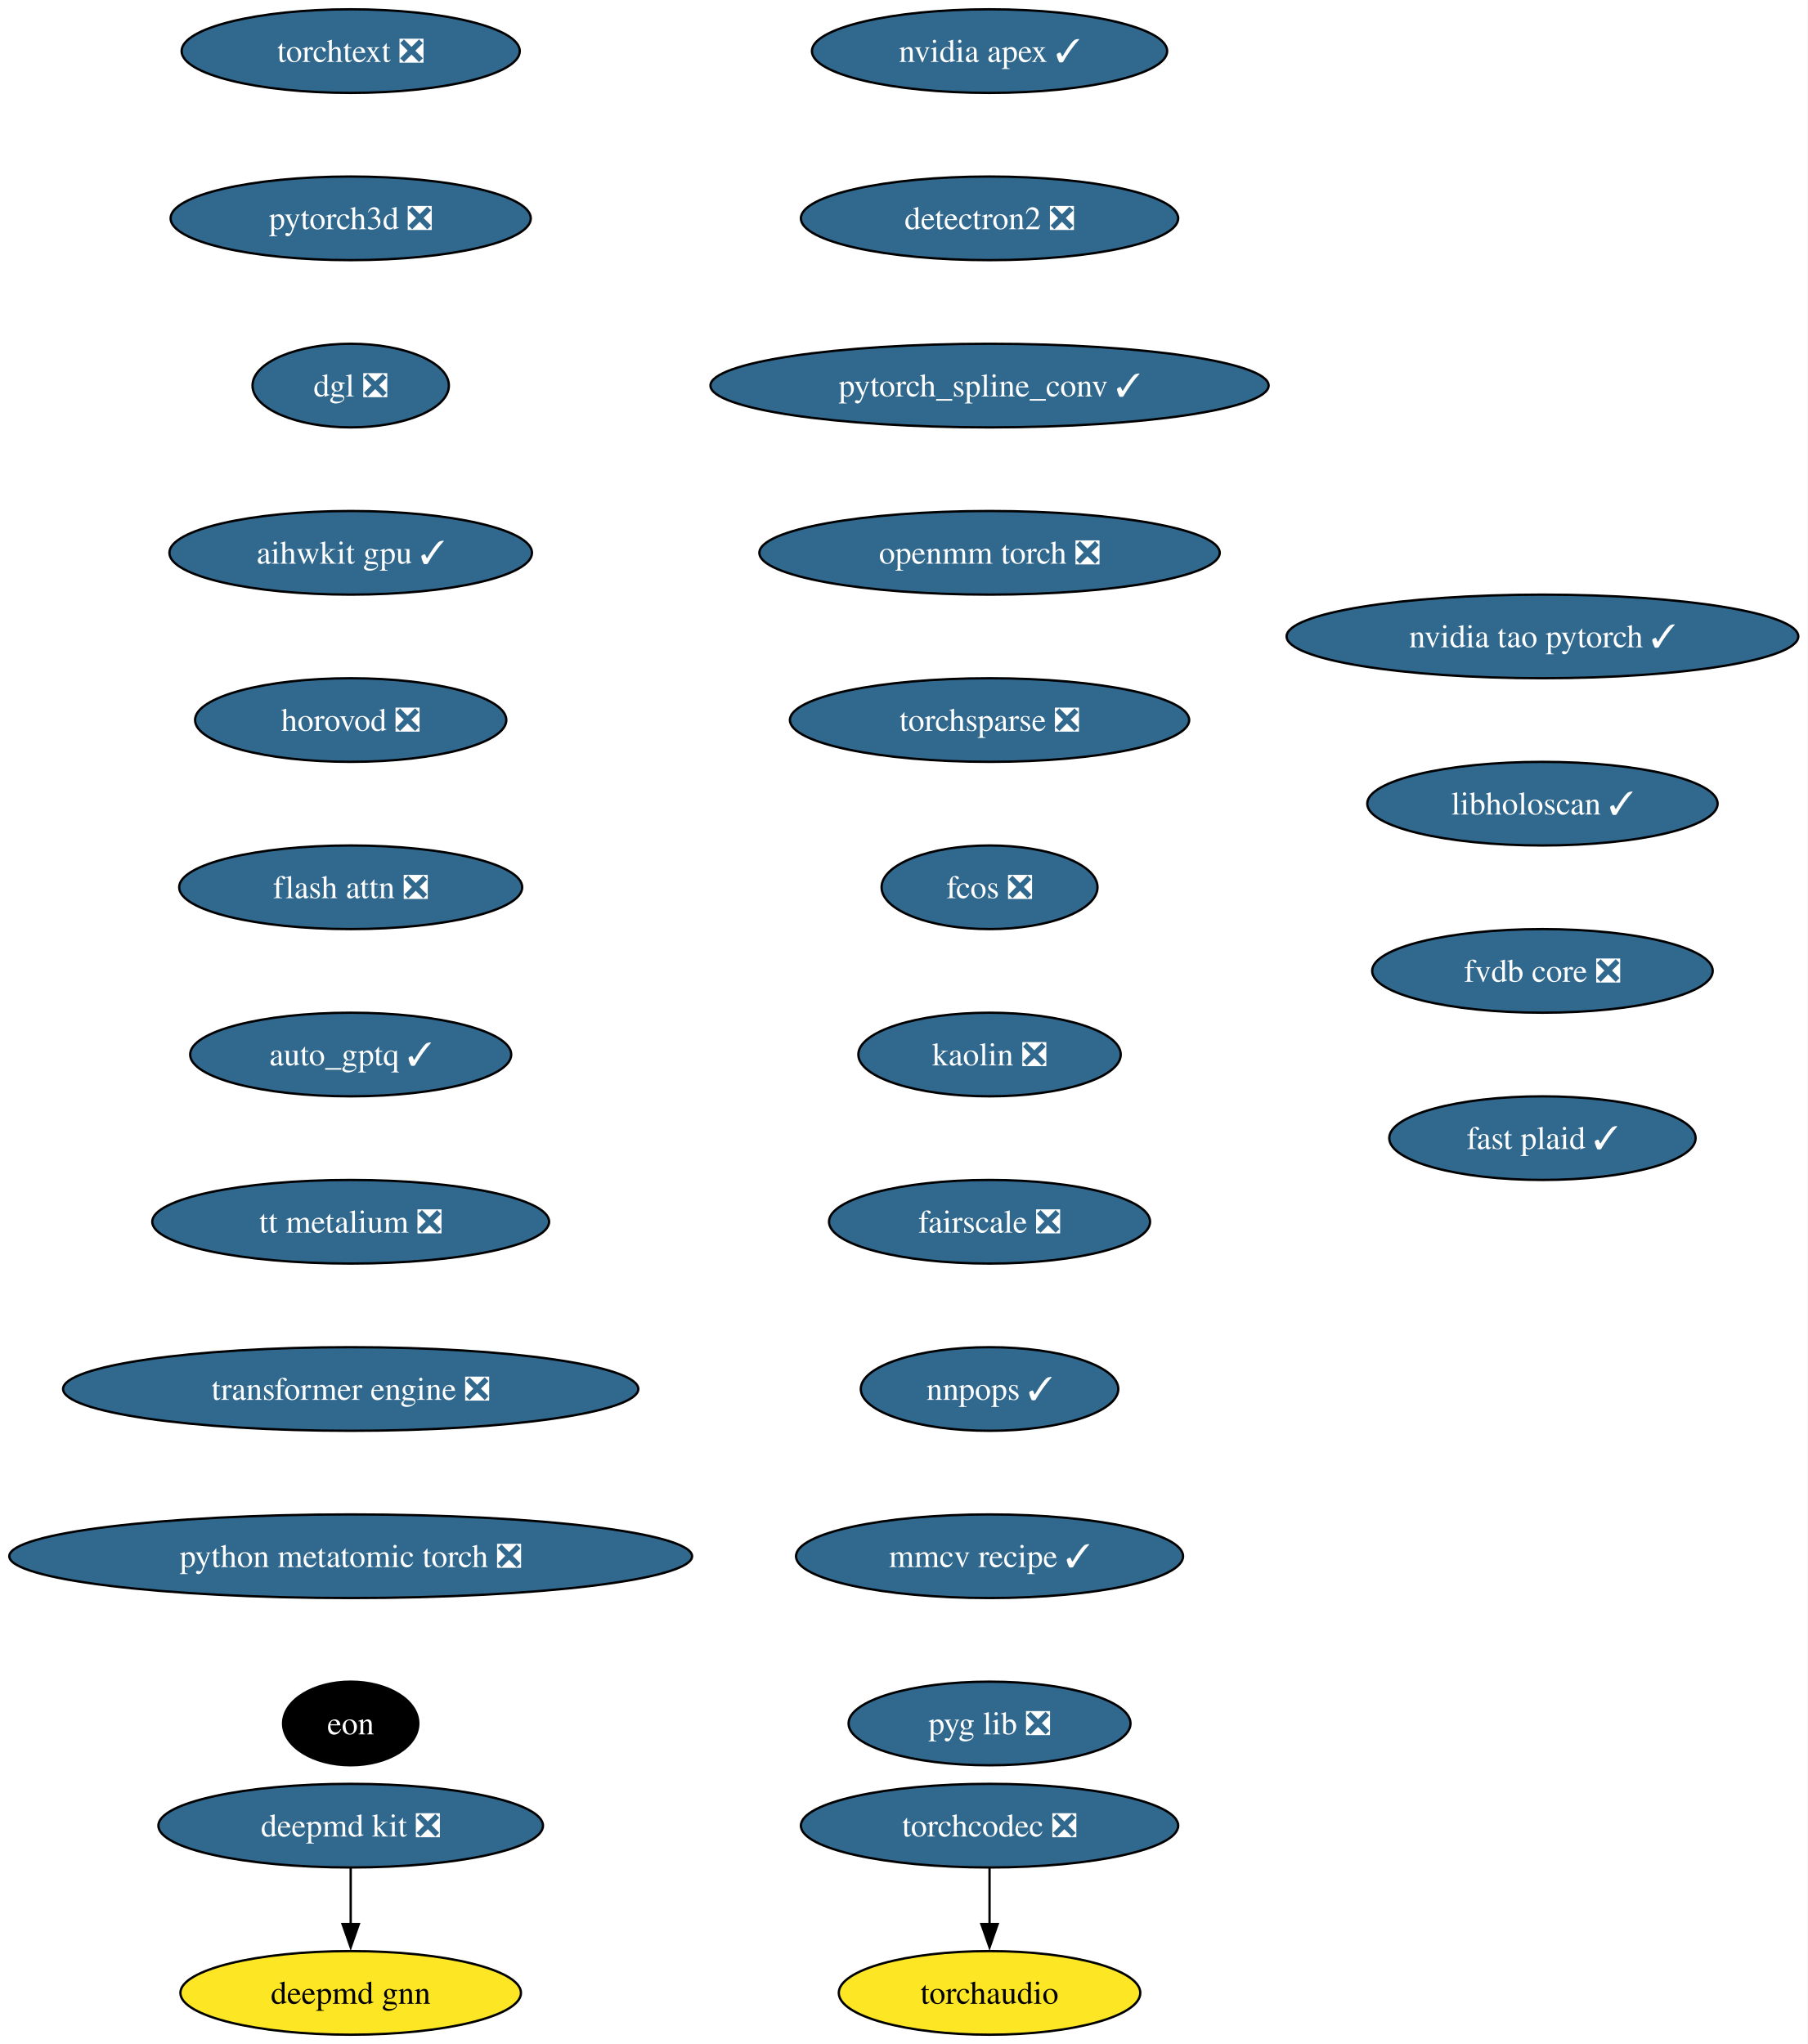
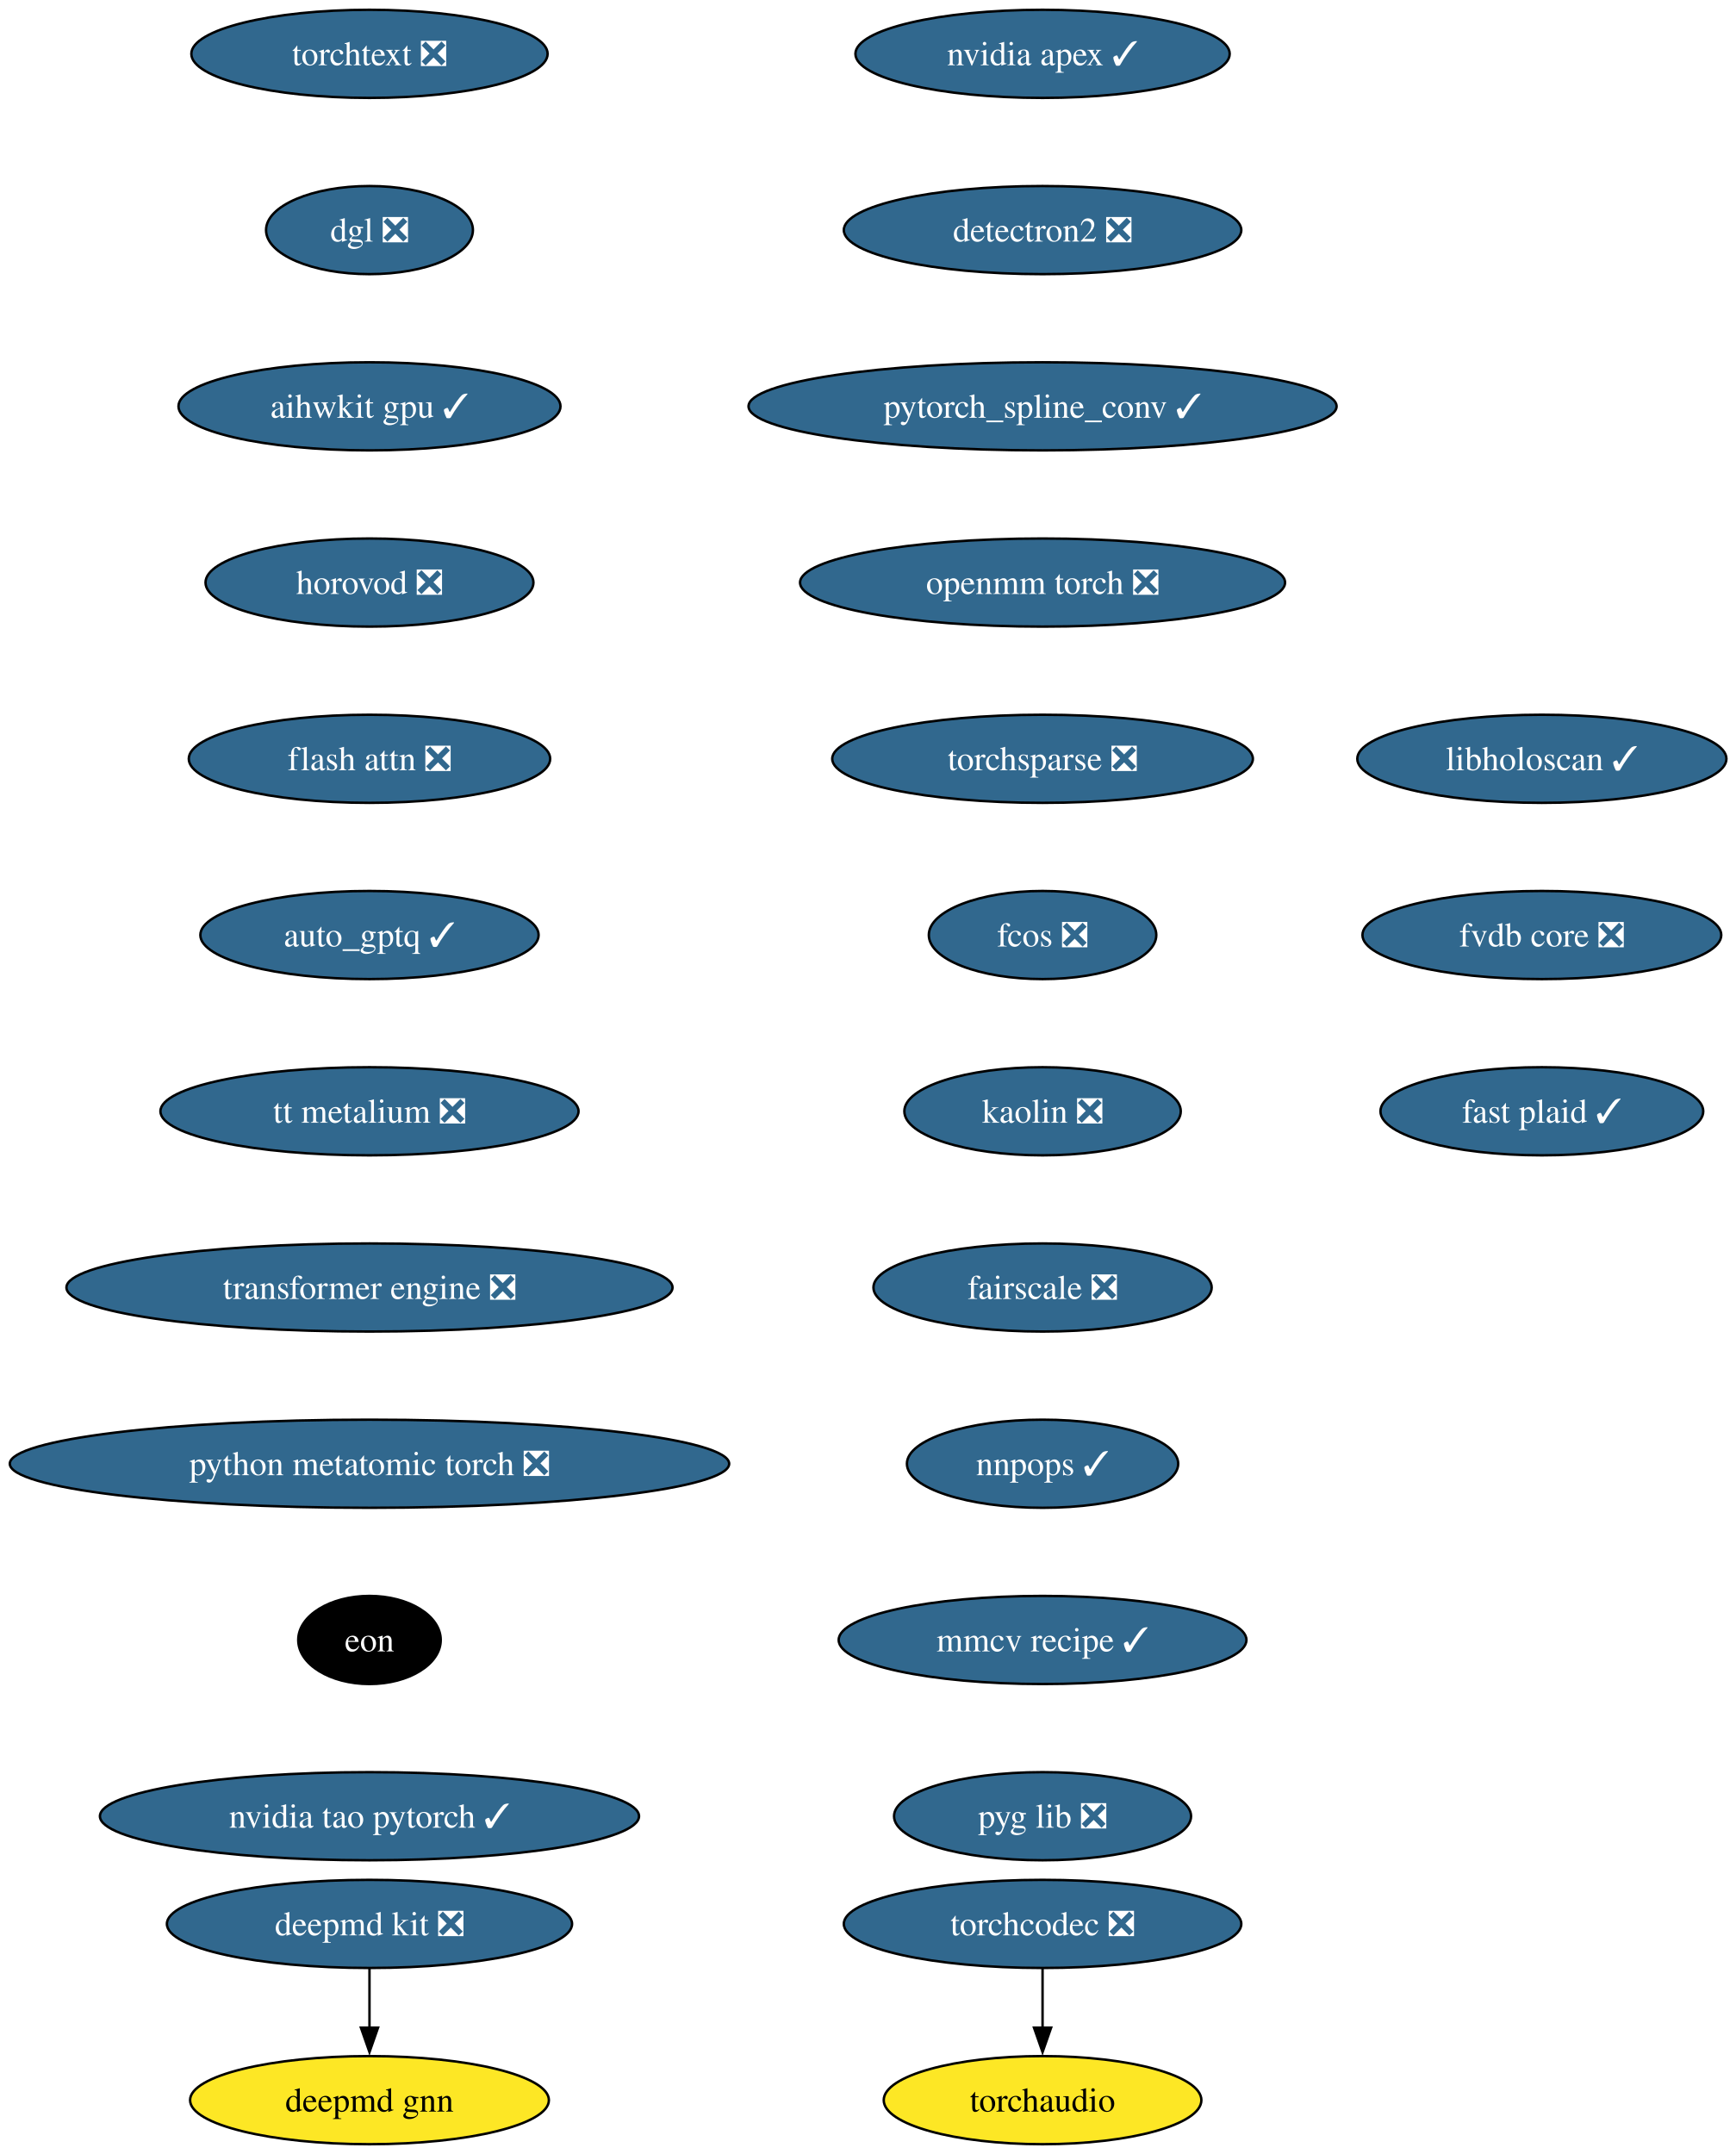
- <svg xmlns="http://www.w3.org/2000/svg" xmlns:xlink="http://www.w3.org/1999/xlink" width="778pt" height="880pt" viewBox="0.00 0.00 778.00 880.00">
+ <svg xmlns="http://www.w3.org/2000/svg" xmlns:xlink="http://www.w3.org/1999/xlink" width="709pt" height="880pt" viewBox="0.00 0.00 709.00 880.00">
  <g id="graph0" class="graph" transform="scale(1 1) rotate(0) translate(4 876)">
-     <polygon fill="white" stroke="none" points="-4,4 -4,-876 774.09,-876 774.09,4 -4,4" />
+     <polygon fill="white" stroke="none" points="-4,4 -4,-876 705.37,-876 705.37,4 -4,4" />
    <g id="node1" class="node">
      <g id="a_node1">
        <a xlink:href="https://github.com/conda-forge/deepmd-kit-feedstock/pull/135" xlink:title="deepmd kit ❎">
          <ellipse fill="#31688e" stroke="black" cx="146.96" cy="-90" rx="82.77" ry="18" />
          <text xml:space="preserve" text-anchor="middle" x="146.96" y="-85.33" font-family="Times,serif" font-size="14.00" fill="white">deepmd kit ❎</text>
        </a>
      </g>
    </g>
    <g id="node2" class="node">
      <g id="a_node2">
        <a xlink:href="https://github.com/conda-forge/deepmd-gnn-feedstock" xlink:title="deepmd gnn">
          <ellipse fill="#fde725" stroke="black" cx="146.96" cy="-18" rx="73.3" ry="18" />
          <text xml:space="preserve" text-anchor="middle" x="146.96" y="-13.32" font-family="Times,serif" font-size="14.00">deepmd gnn</text>
        </a>
      </g>
    </g>
    <g id="edge1" class="edge">
      <path fill="none" stroke="black" d="M146.96,-71.7C146.96,-64.41 146.96,-55.73 146.96,-47.54" />
      <polygon fill="black" stroke="black" points="150.46,-47.62 146.96,-37.62 143.46,-47.62 150.46,-47.62" />
    </g>
    <g id="node3" class="node">
      <g id="a_node3">
        <a xlink:href="https://github.com/conda-forge/nvidia-apex-feedstock/pull/70" xlink:title="nvidia apex ✓">
          <ellipse fill="#31688e" stroke="black" cx="421.96" cy="-854" rx="76.46" ry="18" />
          <text xml:space="preserve" text-anchor="middle" x="421.96" y="-849.33" font-family="Times,serif" font-size="14.00" fill="white">nvidia apex ✓</text>
        </a>
      </g>
    </g>
    <g id="node4" class="node">
      <g id="a_node4">
        <a xlink:href="https://github.com/conda-forge/detectron2-feedstock/pull/60" xlink:title="detectron2 ❎">
          <ellipse fill="#31688e" stroke="black" cx="421.96" cy="-782" rx="81.2" ry="18" />
          <text xml:space="preserve" text-anchor="middle" x="421.96" y="-777.33" font-family="Times,serif" font-size="14.00" fill="white">detectron2 ❎</text>
        </a>
      </g>
    </g>
    <g id="node5" class="node">
      <g id="a_node5">
        <a xlink:href="https://github.com/conda-forge/pytorch_spline_conv-feedstock/pull/53" xlink:title="pytorch_spline_conv ✓">
          <ellipse fill="#31688e" stroke="black" cx="421.96" cy="-710" rx="120.13" ry="18" />
          <text xml:space="preserve" text-anchor="middle" x="421.96" y="-705.33" font-family="Times,serif" font-size="14.00" fill="white">pytorch_spline_conv ✓</text>
        </a>
      </g>
    </g>
    <g id="node6" class="node">
      <g id="a_node6">
        <a xlink:href="https://github.com/conda-forge/openmm-torch-feedstock/pull/78" xlink:title="openmm torch ❎">
          <ellipse fill="#31688e" stroke="black" cx="421.96" cy="-638" rx="99.08" ry="18" />
          <text xml:space="preserve" text-anchor="middle" x="421.96" y="-633.33" font-family="Times,serif" font-size="14.00" fill="white">openmm torch ❎</text>
        </a>
      </g>
    </g>
    <g id="node7" class="node">
      <g id="a_node7">
        <a xlink:href="https://github.com/conda-forge/torchsparse-feedstock/pull/49" xlink:title="torchsparse ❎">
          <ellipse fill="#31688e" stroke="black" cx="421.96" cy="-566" rx="85.93" ry="18" />
          <text xml:space="preserve" text-anchor="middle" x="421.96" y="-561.33" font-family="Times,serif" font-size="14.00" fill="white">torchsparse ❎</text>
        </a>
      </g>
    </g>
    <g id="node8" class="node">
      <g id="a_node8">
        <a xlink:href="https://github.com/conda-forge/fcos-feedstock/pull/33" xlink:title="fcos ❎">
          <ellipse fill="#31688e" stroke="black" cx="421.96" cy="-494" rx="46.47" ry="18" />
          <text xml:space="preserve" text-anchor="middle" x="421.96" y="-489.32" font-family="Times,serif" font-size="14.00" fill="white">fcos ❎</text>
        </a>
      </g>
    </g>
    <g id="node9" class="node">
      <g id="a_node9">
        <a xlink:href="https://github.com/conda-forge/kaolin-feedstock/pull/51" xlink:title="kaolin ❎">
          <ellipse fill="#31688e" stroke="black" cx="421.96" cy="-422" rx="56.47" ry="18" />
          <text xml:space="preserve" text-anchor="middle" x="421.96" y="-417.32" font-family="Times,serif" font-size="14.00" fill="white">kaolin ❎</text>
        </a>
      </g>
    </g>
    <g id="node10" class="node">
      <g id="a_node10">
        <a xlink:href="https://github.com/conda-forge/fairscale-feedstock/pull/48" xlink:title="fairscale ❎">
          <ellipse fill="#31688e" stroke="black" cx="421.96" cy="-350" rx="69.1" ry="18" />
          <text xml:space="preserve" text-anchor="middle" x="421.96" y="-345.32" font-family="Times,serif" font-size="14.00" fill="white">fairscale ❎</text>
        </a>
      </g>
    </g>
    <g id="node11" class="node">
      <g id="a_node11">
        <a xlink:href="https://github.com/conda-forge/nnpops-feedstock/pull/58" xlink:title="nnpops ✓">
          <ellipse fill="#31688e" stroke="black" cx="421.96" cy="-278" rx="55.42" ry="18" />
          <text xml:space="preserve" text-anchor="middle" x="421.96" y="-273.32" font-family="Times,serif" font-size="14.00" fill="white">nnpops ✓</text>
        </a>
      </g>
    </g>
    <g id="node12" class="node">
      <g id="a_node12">
        <a xlink:href="https://github.com/conda-forge/mmcv-recipe-feedstock/pull/54" xlink:title="mmcv recipe ✓">
          <ellipse fill="#31688e" stroke="black" cx="421.96" cy="-206" rx="83.3" ry="18" />
          <text xml:space="preserve" text-anchor="middle" x="421.96" y="-201.33" font-family="Times,serif" font-size="14.00" fill="white">mmcv recipe ✓</text>
        </a>
      </g>
    </g>
    <g id="node13" class="node">
      <g id="a_node13">
        <a xlink:href="https://github.com/conda-forge/pyg-lib-feedstock/pull/54" xlink:title="pyg lib ❎">
          <ellipse fill="#31688e" stroke="black" cx="421.96" cy="-134" rx="60.68" ry="18" />
          <text xml:space="preserve" text-anchor="middle" x="421.96" y="-129.32" font-family="Times,serif" font-size="14.00" fill="white">pyg lib ❎</text>
        </a>
      </g>
    </g>
    <g id="node14" class="node">
      <g id="a_node14">
        <a xlink:href="https://github.com/conda-forge/torchtext-feedstock/pull/41" xlink:title="torchtext ❎">
          <ellipse fill="#31688e" stroke="black" cx="146.96" cy="-854" rx="72.78" ry="18" />
          <text xml:space="preserve" text-anchor="middle" x="146.96" y="-849.33" font-family="Times,serif" font-size="14.00" fill="white">torchtext ❎</text>
        </a>
      </g>
    </g>
    <g id="node15" class="node">
      <g id="a_node15">
-         <a xlink:href="https://github.com/conda-forge/pytorch3d-feedstock/pull/39" xlink:title="pytorch3d ❎">
-           <ellipse fill="#31688e" stroke="black" cx="146.96" cy="-782" rx="77.52" ry="18" />
-           <text xml:space="preserve" text-anchor="middle" x="146.96" y="-777.33" font-family="Times,serif" font-size="14.00" fill="white">pytorch3d ❎</text>
+         <a xlink:href="https://github.com/conda-forge/dgl-feedstock/pull/68" xlink:title="dgl ❎">
+           <ellipse fill="#31688e" stroke="black" cx="146.96" cy="-782" rx="42.26" ry="18" />
+           <text xml:space="preserve" text-anchor="middle" x="146.96" y="-777.33" font-family="Times,serif" font-size="14.00" fill="white">dgl ❎</text>
        </a>
      </g>
    </g>
    <g id="node16" class="node">
      <g id="a_node16">
-         <a xlink:href="https://github.com/conda-forge/dgl-feedstock/pull/68" xlink:title="dgl ❎">
-           <ellipse fill="#31688e" stroke="black" cx="146.96" cy="-710" rx="42.26" ry="18" />
-           <text xml:space="preserve" text-anchor="middle" x="146.96" y="-705.33" font-family="Times,serif" font-size="14.00" fill="white">dgl ❎</text>
+         <a xlink:href="https://github.com/conda-forge/aihwkit-gpu-feedstock/pull/38" xlink:title="aihwkit gpu ✓">
+           <ellipse fill="#31688e" stroke="black" cx="146.96" cy="-710" rx="78.04" ry="18" />
+           <text xml:space="preserve" text-anchor="middle" x="146.96" y="-705.33" font-family="Times,serif" font-size="14.00" fill="white">aihwkit gpu ✓</text>
        </a>
      </g>
    </g>
    <g id="node17" class="node">
      <g id="a_node17">
-         <a xlink:href="https://github.com/conda-forge/aihwkit-gpu-feedstock/pull/38" xlink:title="aihwkit gpu ✓">
-           <ellipse fill="#31688e" stroke="black" cx="146.96" cy="-638" rx="78.04" ry="18" />
-           <text xml:space="preserve" text-anchor="middle" x="146.96" y="-633.33" font-family="Times,serif" font-size="14.00" fill="white">aihwkit gpu ✓</text>
+         <a xlink:href="https://github.com/conda-forge/horovod-feedstock/pull/48" xlink:title="horovod ❎">
+           <ellipse fill="#31688e" stroke="black" cx="146.96" cy="-638" rx="66.99" ry="18" />
+           <text xml:space="preserve" text-anchor="middle" x="146.96" y="-633.33" font-family="Times,serif" font-size="14.00" fill="white">horovod ❎</text>
        </a>
      </g>
    </g>
    <g id="node18" class="node">
      <g id="a_node18">
-         <a xlink:href="https://github.com/conda-forge/horovod-feedstock/pull/48" xlink:title="horovod ❎">
-           <ellipse fill="#31688e" stroke="black" cx="146.96" cy="-566" rx="66.99" ry="18" />
-           <text xml:space="preserve" text-anchor="middle" x="146.96" y="-561.33" font-family="Times,serif" font-size="14.00" fill="white">horovod ❎</text>
+         <a xlink:href="https://github.com/conda-forge/flash-attn-feedstock/pull/51" xlink:title="flash attn ❎">
+           <ellipse fill="#31688e" stroke="black" cx="146.96" cy="-566" rx="73.83" ry="18" />
+           <text xml:space="preserve" text-anchor="middle" x="146.96" y="-561.33" font-family="Times,serif" font-size="14.00" fill="white">flash attn ❎</text>
        </a>
      </g>
    </g>
    <g id="node19" class="node">
      <g id="a_node19">
-         <a xlink:href="https://github.com/conda-forge/flash-attn-feedstock/pull/51" xlink:title="flash attn ❎">
-           <ellipse fill="#31688e" stroke="black" cx="146.96" cy="-494" rx="73.83" ry="18" />
-           <text xml:space="preserve" text-anchor="middle" x="146.96" y="-489.32" font-family="Times,serif" font-size="14.00" fill="white">flash attn ❎</text>
+         <a xlink:href="https://github.com/conda-forge/auto_gptq-feedstock/pull/25" xlink:title="auto_gptq ✓">
+           <ellipse fill="#31688e" stroke="black" cx="146.96" cy="-494" rx="69.1" ry="18" />
+           <text xml:space="preserve" text-anchor="middle" x="146.96" y="-489.32" font-family="Times,serif" font-size="14.00" fill="white">auto_gptq ✓</text>
        </a>
      </g>
    </g>
    <g id="node20" class="node">
      <g id="a_node20">
-         <a xlink:href="https://github.com/conda-forge/auto_gptq-feedstock/pull/25" xlink:title="auto_gptq ✓">
-           <ellipse fill="#31688e" stroke="black" cx="146.96" cy="-422" rx="69.1" ry="18" />
-           <text xml:space="preserve" text-anchor="middle" x="146.96" y="-417.32" font-family="Times,serif" font-size="14.00" fill="white">auto_gptq ✓</text>
+         <a xlink:href="https://github.com/conda-forge/tt-metalium-feedstock/pull/25" xlink:title="tt metalium ❎">
+           <ellipse fill="#31688e" stroke="black" cx="146.96" cy="-422" rx="85.41" ry="18" />
+           <text xml:space="preserve" text-anchor="middle" x="146.96" y="-417.32" font-family="Times,serif" font-size="14.00" fill="white">tt metalium ❎</text>
+         </a>
+       </g>
+     </g>
+     <g id="node22" class="node">
+       <g id="a_node22">
+         <a xlink:href="https://github.com/conda-forge/transformer-engine-feedstock/pull/49" xlink:title="transformer engine ❎">
+           <ellipse fill="#31688e" stroke="black" cx="146.96" cy="-350" rx="123.81" ry="18" />
+           <text xml:space="preserve" text-anchor="middle" x="146.96" y="-345.32" font-family="Times,serif" font-size="14.00" fill="white">transformer engine ❎</text>
        </a>
      </g>
    </g>
    <g id="node21" class="node">
      <g id="a_node21">
-         <a xlink:href="https://github.com/conda-forge/tt-metalium-feedstock/pull/25" xlink:title="tt metalium ❎">
-           <ellipse fill="#31688e" stroke="black" cx="146.96" cy="-350" rx="85.41" ry="18" />
-           <text xml:space="preserve" text-anchor="middle" x="146.96" y="-345.32" font-family="Times,serif" font-size="14.00" fill="white">tt metalium ❎</text>
-         </a>
-       </g>
-     </g>
-     <g id="node23" class="node">
-       <g id="a_node23">
-         <a xlink:href="https://github.com/conda-forge/transformer-engine-feedstock/pull/49" xlink:title="transformer engine ❎">
-           <ellipse fill="#31688e" stroke="black" cx="146.96" cy="-278" rx="123.81" ry="18" />
-           <text xml:space="preserve" text-anchor="middle" x="146.96" y="-273.32" font-family="Times,serif" font-size="14.00" fill="white">transformer engine ❎</text>
-         </a>
-       </g>
-     </g>
-     <g id="node22" class="node">
-       <g id="a_node22">
        <a xlink:href="https://github.com/conda-forge/torchaudio-feedstock" xlink:title="torchaudio">
          <ellipse fill="#fde725" stroke="black" cx="421.96" cy="-18" rx="64.89" ry="18" />
          <text xml:space="preserve" text-anchor="middle" x="421.96" y="-13.32" font-family="Times,serif" font-size="14.00">torchaudio</text>
        </a>
      </g>
    </g>
-     <g id="node25" class="node">
-       <g id="a_node25">
-         <a xlink:href="https://github.com/conda-forge/python-metatomic-torch-feedstock/pull/26" xlink:title="python metatomic torch ❎">
-           <ellipse fill="#31688e" stroke="black" cx="146.96" cy="-206" rx="146.96" ry="18" />
-           <text xml:space="preserve" text-anchor="middle" x="146.96" y="-201.33" font-family="Times,serif" font-size="14.00" fill="white">python metatomic torch ❎</text>
-         </a>
-       </g>
-     </g>
    <g id="node24" class="node">
      <g id="a_node24">
+         <a xlink:href="https://github.com/conda-forge/python-metatomic-torch-feedstock/pull/26" xlink:title="python metatomic torch ❎">
+           <ellipse fill="#31688e" stroke="black" cx="146.96" cy="-278" rx="146.96" ry="18" />
+           <text xml:space="preserve" text-anchor="middle" x="146.96" y="-273.32" font-family="Times,serif" font-size="14.00" fill="white">python metatomic torch ❎</text>
+         </a>
+       </g>
+     </g>
+     <g id="node23" class="node">
+       <g id="a_node23">
        <a xlink:href="https://github.com/conda-forge/torchcodec-feedstock/pull/77" xlink:title="torchcodec ❎">
          <ellipse fill="#31688e" stroke="black" cx="421.96" cy="-90" rx="81.2" ry="18" />
          <text xml:space="preserve" text-anchor="middle" x="421.96" y="-85.33" font-family="Times,serif" font-size="14.00" fill="white">torchcodec ❎</text>
        </a>
      </g>
    </g>
-     <g id="edge20" class="edge">
+     <g id="edge19" class="edge">
      <path fill="none" stroke="black" d="M421.96,-71.7C421.96,-64.41 421.96,-55.73 421.96,-47.54" />
      <polygon fill="black" stroke="black" points="425.46,-47.62 421.96,-37.62 418.46,-47.62 425.46,-47.62" />
    </g>
+     <g id="node25" class="node">
+       <g id="a_node25">
+         <a xlink:href="https://github.com/conda-forge/eon-feedstock" xlink:title="eon">
+           <ellipse fill="#000000" stroke="black" cx="146.96" cy="-206" rx="29.11" ry="18" />
+           <text xml:space="preserve" text-anchor="middle" x="146.96" y="-201.33" font-family="Times,serif" font-size="14.00" fill="white">eon</text>
+         </a>
+       </g>
+     </g>
    <g id="node26" class="node">
      <g id="a_node26">
-         <a xlink:href="https://github.com/conda-forge/eon-feedstock" xlink:title="eon">
-           <ellipse fill="#000000" stroke="black" cx="146.96" cy="-134" rx="29.11" ry="18" />
-           <text xml:space="preserve" text-anchor="middle" x="146.96" y="-129.32" font-family="Times,serif" font-size="14.00" fill="white">eon</text>
+         <a xlink:href="https://github.com/conda-forge/nvidia-tao-pytorch-feedstock/pull/11" xlink:title="nvidia tao pytorch ✓">
+           <ellipse fill="#31688e" stroke="black" cx="146.96" cy="-134" rx="110.13" ry="18" />
+           <text xml:space="preserve" text-anchor="middle" x="146.96" y="-129.32" font-family="Times,serif" font-size="14.00" fill="white">nvidia tao pytorch ✓</text>
        </a>
      </g>
    </g>
    <g id="node27" class="node">
      <g id="a_node27">
-         <a xlink:href="https://github.com/conda-forge/nvidia-tao-pytorch-feedstock/pull/11" xlink:title="nvidia tao pytorch ✓">
-           <ellipse fill="#31688e" stroke="black" cx="659.96" cy="-602" rx="110.13" ry="18" />
-           <text xml:space="preserve" text-anchor="middle" x="659.96" y="-597.33" font-family="Times,serif" font-size="14.00" fill="white">nvidia tao pytorch ✓</text>
+         <a xlink:href="https://github.com/conda-forge/libholoscan-feedstock/pull/17" xlink:title="libholoscan ✓">
+           <ellipse fill="#31688e" stroke="black" cx="625.96" cy="-566" rx="75.41" ry="18" />
+           <text xml:space="preserve" text-anchor="middle" x="625.96" y="-561.33" font-family="Times,serif" font-size="14.00" fill="white">libholoscan ✓</text>
        </a>
      </g>
    </g>
    <g id="node28" class="node">
      <g id="a_node28">
-         <a xlink:href="https://github.com/conda-forge/libholoscan-feedstock/pull/17" xlink:title="libholoscan ✓">
-           <ellipse fill="#31688e" stroke="black" cx="659.96" cy="-530" rx="75.41" ry="18" />
-           <text xml:space="preserve" text-anchor="middle" x="659.96" y="-525.33" font-family="Times,serif" font-size="14.00" fill="white">libholoscan ✓</text>
+         <a xlink:href="https://github.com/conda-forge/fvdb-core-feedstock/pull/40" xlink:title="fvdb core ❎">
+           <ellipse fill="#31688e" stroke="black" cx="625.96" cy="-494" rx="73.3" ry="18" />
+           <text xml:space="preserve" text-anchor="middle" x="625.96" y="-489.32" font-family="Times,serif" font-size="14.00" fill="white">fvdb core ❎</text>
        </a>
      </g>
    </g>
    <g id="node29" class="node">
      <g id="a_node29">
-         <a xlink:href="https://github.com/conda-forge/fvdb-core-feedstock/pull/40" xlink:title="fvdb core ❎">
-           <ellipse fill="#31688e" stroke="black" cx="659.96" cy="-458" rx="73.3" ry="18" />
-           <text xml:space="preserve" text-anchor="middle" x="659.96" y="-453.32" font-family="Times,serif" font-size="14.00" fill="white">fvdb core ❎</text>
-         </a>
-       </g>
-     </g>
-     <g id="node30" class="node">
-       <g id="a_node30">
        <a xlink:href="https://github.com/conda-forge/fast-plaid-feedstock/pull/5" xlink:title="fast plaid ✓">
-           <ellipse fill="#31688e" stroke="black" cx="659.96" cy="-386" rx="65.94" ry="18" />
-           <text xml:space="preserve" text-anchor="middle" x="659.96" y="-381.32" font-family="Times,serif" font-size="14.00" fill="white">fast plaid ✓</text>
+           <ellipse fill="#31688e" stroke="black" cx="625.96" cy="-422" rx="65.94" ry="18" />
+           <text xml:space="preserve" text-anchor="middle" x="625.96" y="-417.32" font-family="Times,serif" font-size="14.00" fill="white">fast plaid ✓</text>
        </a>
      </g>
    </g>
  </g>
</svg>
